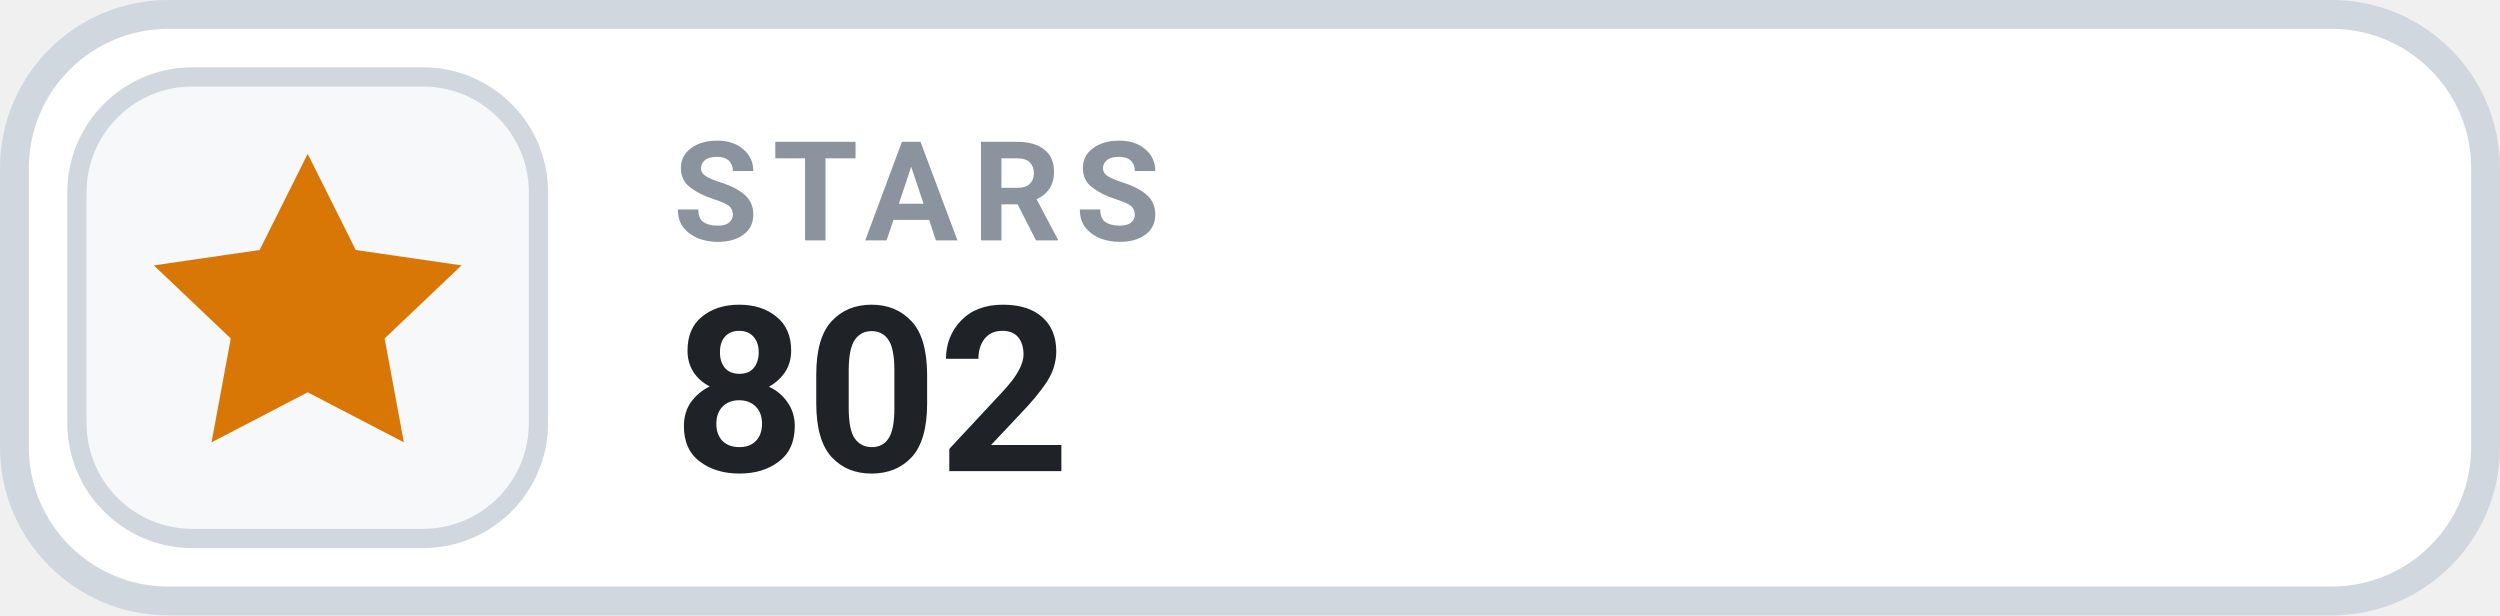
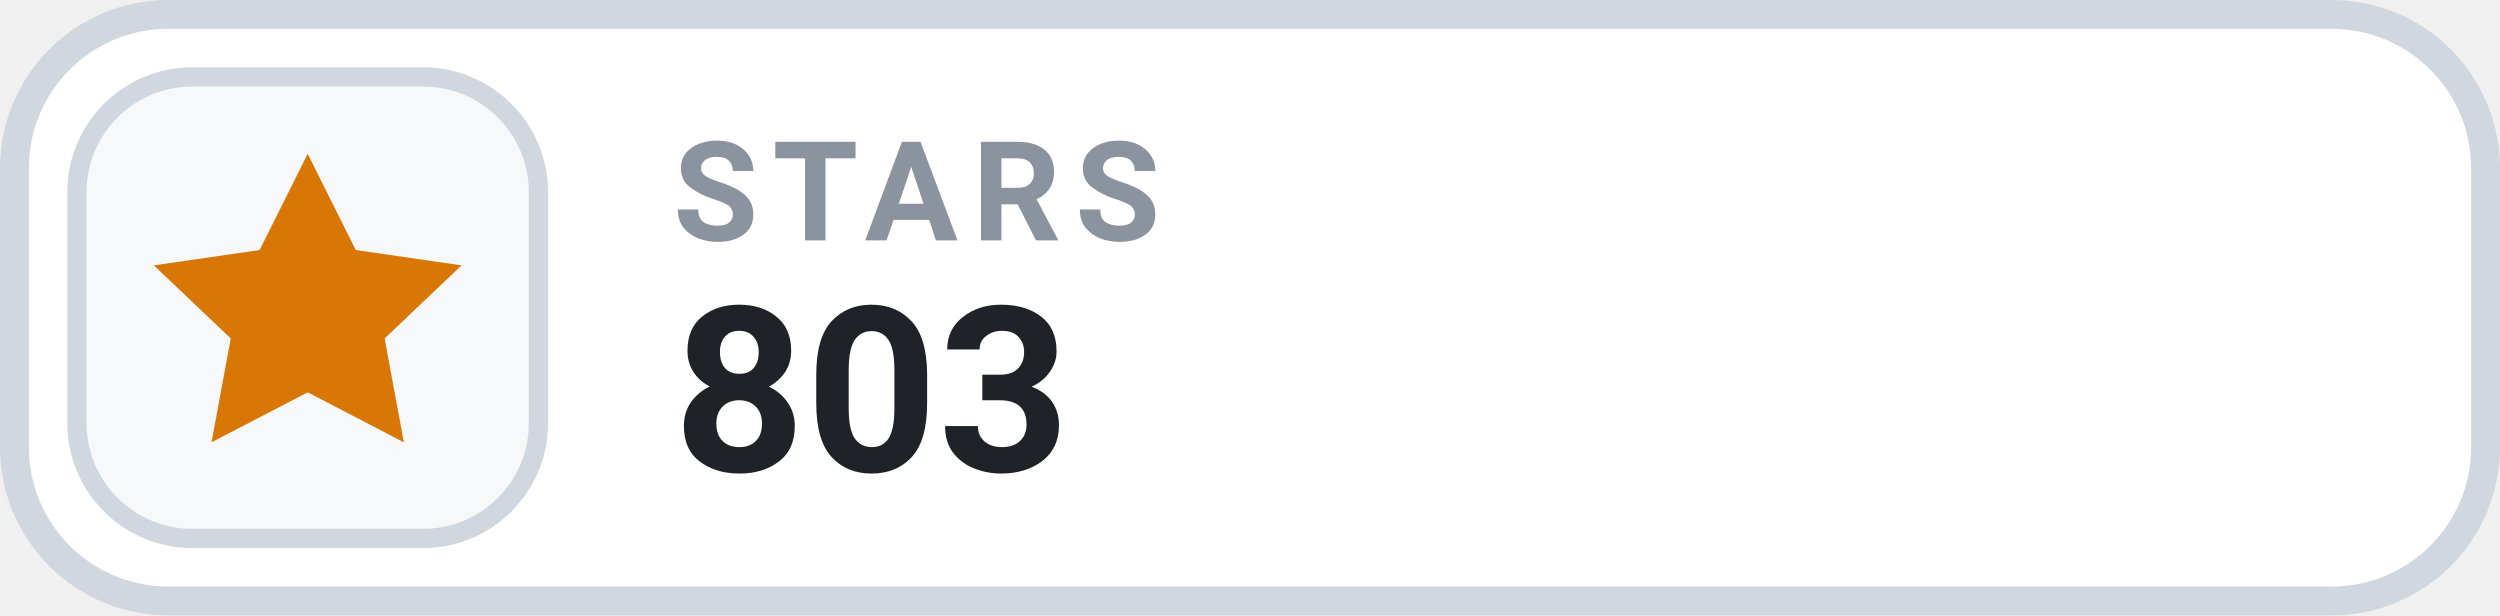
- <svg xmlns="http://www.w3.org/2000/svg" width="130" height="32" viewBox="0 0 130 32" role="img" aria-label="STARS 802">
+ <svg xmlns="http://www.w3.org/2000/svg" width="130" height="32" viewBox="0 0 130 32" role="img" aria-label="STARS 803">
  <rect x=".75" y=".75" width="128.5" height="30.5" rx="8" fill="#FFFFFF" stroke="#D0D7DE" stroke-width="1.5" />
  <rect x="4" y="4" width="24" height="24" rx="6" fill="#F6F8FA" stroke="#D0D7DE" stroke-width="1" />
  <g transform="translate(16 16)" style="color:#D97706;">
    <path d="M0 -8 l2.5 5 5.5 .8 -4 3.8 1 5.4 -5 -2.6 -5 2.6 1 -5.4 -4 -3.8 5.5 -.8 Z" fill="currentColor" />
  </g>
  <text x="35" y="12.5" fill="#8B949E" font-family="-apple-system,BlinkMacSystemFont,'Segoe UI',Roboto,Helvetica,Arial,sans-serif" font-size="7.2" font-weight="700" letter-spacing=".75">STARS</text>
-   <text x="35" y="24.5" fill="#1F2328" font-family="-apple-system,BlinkMacSystemFont,'Segoe UI',Roboto,Helvetica,Arial,sans-serif" font-size="12" font-weight="700">802</text>
+   <text x="35" y="24.5" fill="#1F2328" font-family="-apple-system,BlinkMacSystemFont,'Segoe UI',Roboto,Helvetica,Arial,sans-serif" font-size="12" font-weight="700">803</text>
</svg>
